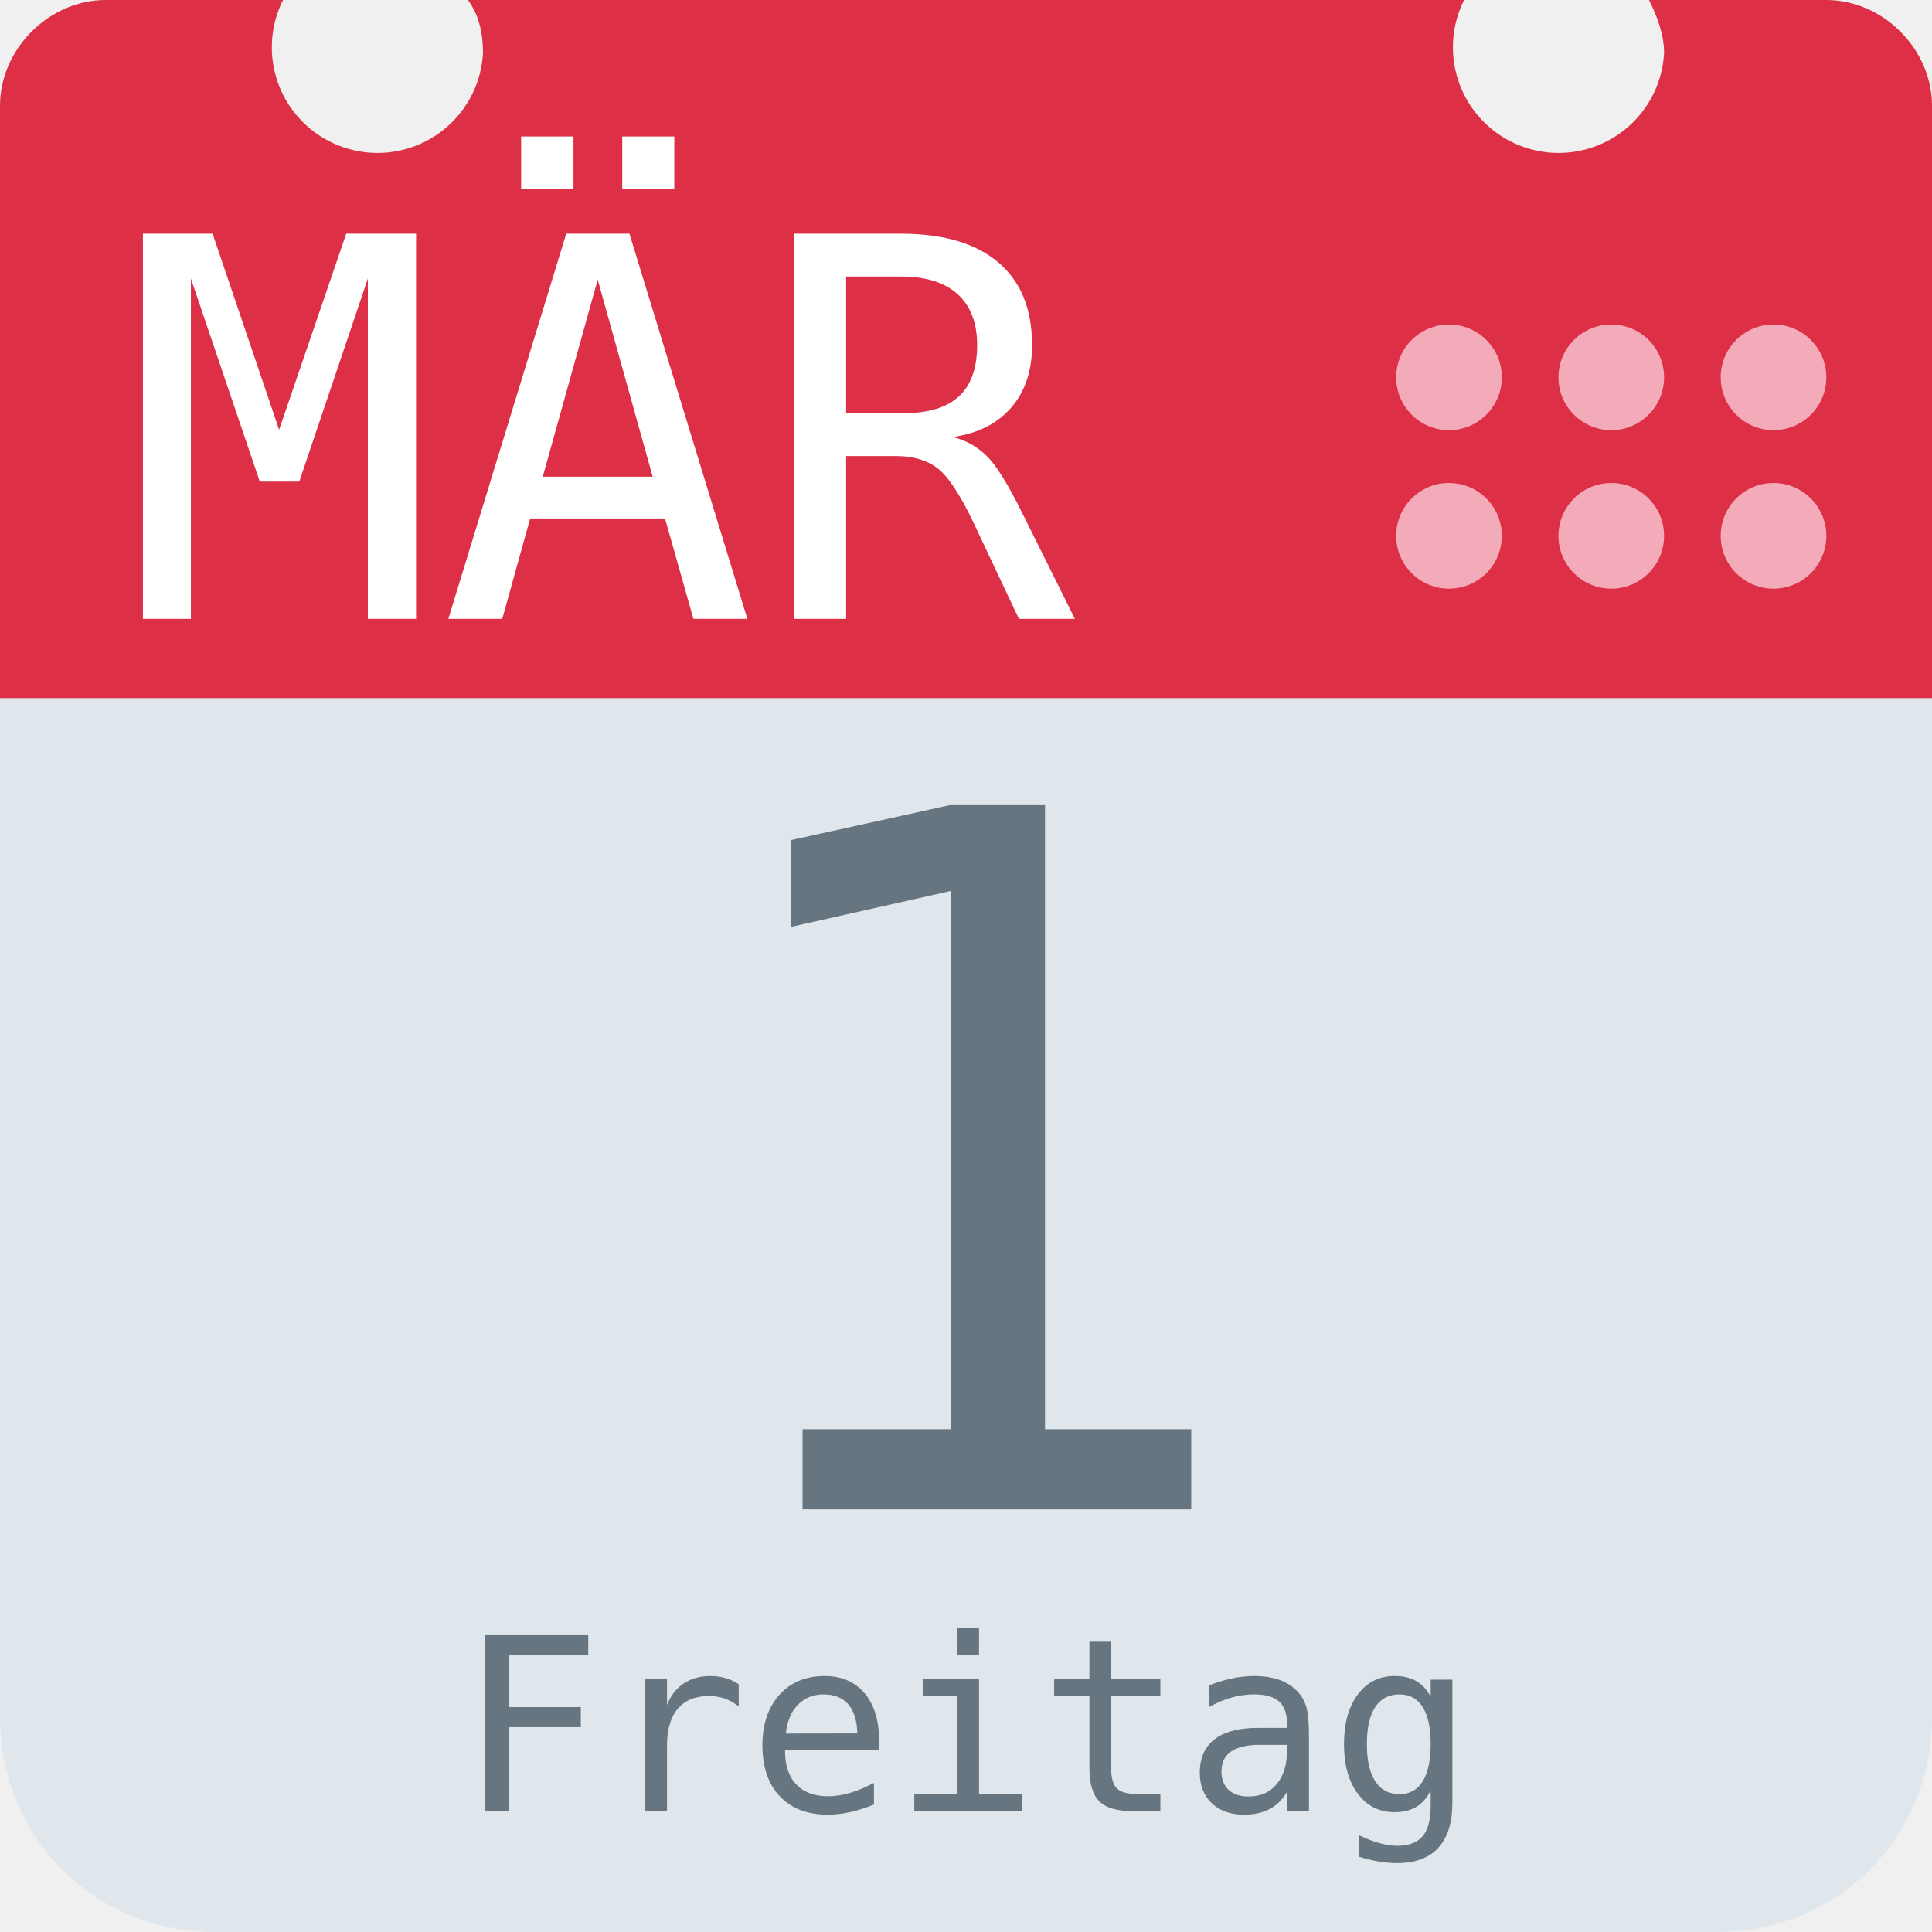
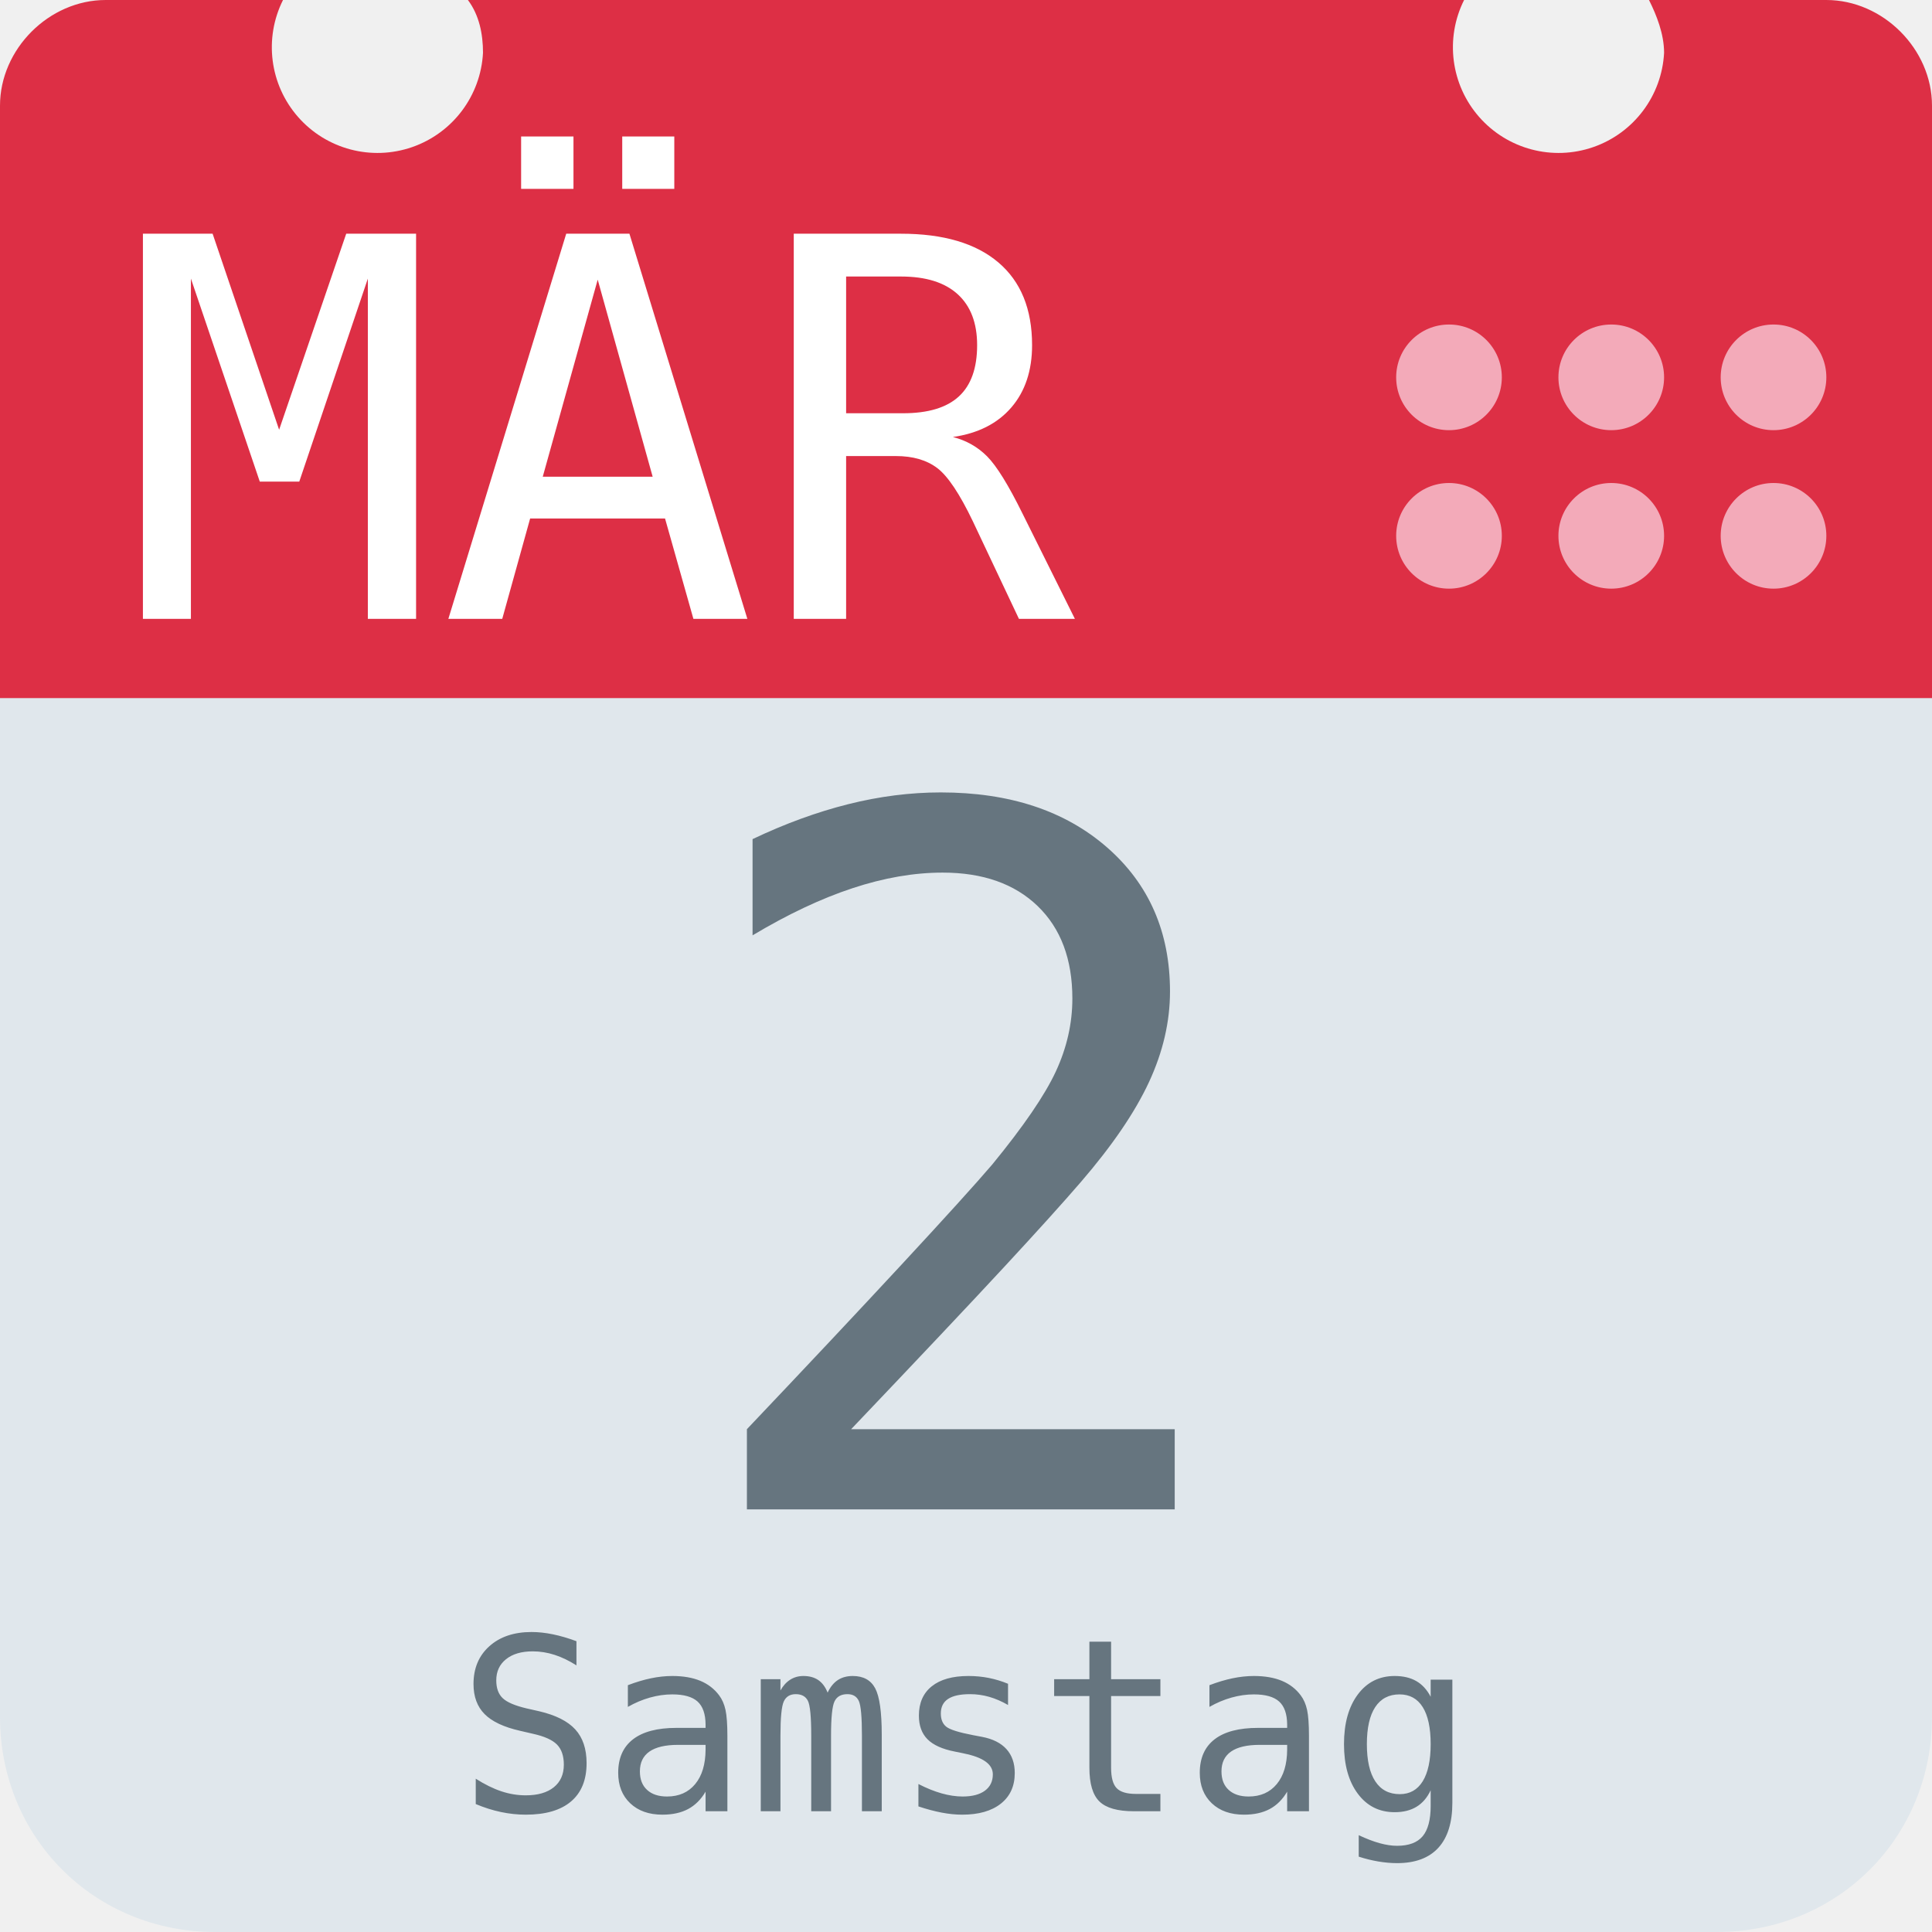
<svg xmlns="http://www.w3.org/2000/svg" aria-label="Calendar" role="img" viewBox="0 0 512 512">
  <path d="M512 455c0 32-25 57-57 57H57c-32 0-57-25-57-57V128c0-31 25-57 57-57h398c32 0 57 26 57 57z" fill="#e0e7ec" />
  <path d="M484 0h-47c2 4 4 9 4 14a28 28 0 1 1-53-14H124c3 4 4 9 4 14A28 28 0 1 1 75 0H28C13 0 0 13 0 28v157h512V28c0-15-13-28-28-28z" fill="#dd2f45" />
  <g fill="#f3aab9">
    <circle cx="470" cy="142" r="14" />
    <circle cx="470" cy="100" r="14" />
    <circle cx="427" cy="142" r="14" />
    <circle cx="427" cy="100" r="14" />
    <circle cx="384" cy="142" r="14" />
    <circle cx="384" cy="100" r="14" />
  </g>
  <text id="month" x="32" y="164" fill="#fff" font-family="monospace" font-size="140px" style="text-anchor: left">MÄR</text>
-   <text id="day" x="256" y="400" fill="#66757f" font-family="monospace" font-size="256px" style="text-anchor: middle">1</text>
-   <text id="weekday" x="256" y="480" fill="#66757f" font-family="monospace" font-size="64px" style="text-anchor: middle">Freitag</text>
+   <text id="day" x="256" y="400" fill="#66757f" font-family="monospace" font-size="256px" style="text-anchor: middle">2</text>
+   <text id="weekday" x="256" y="480" fill="#66757f" font-family="monospace" font-size="64px" style="text-anchor: middle">Samstag</text>
</svg>
